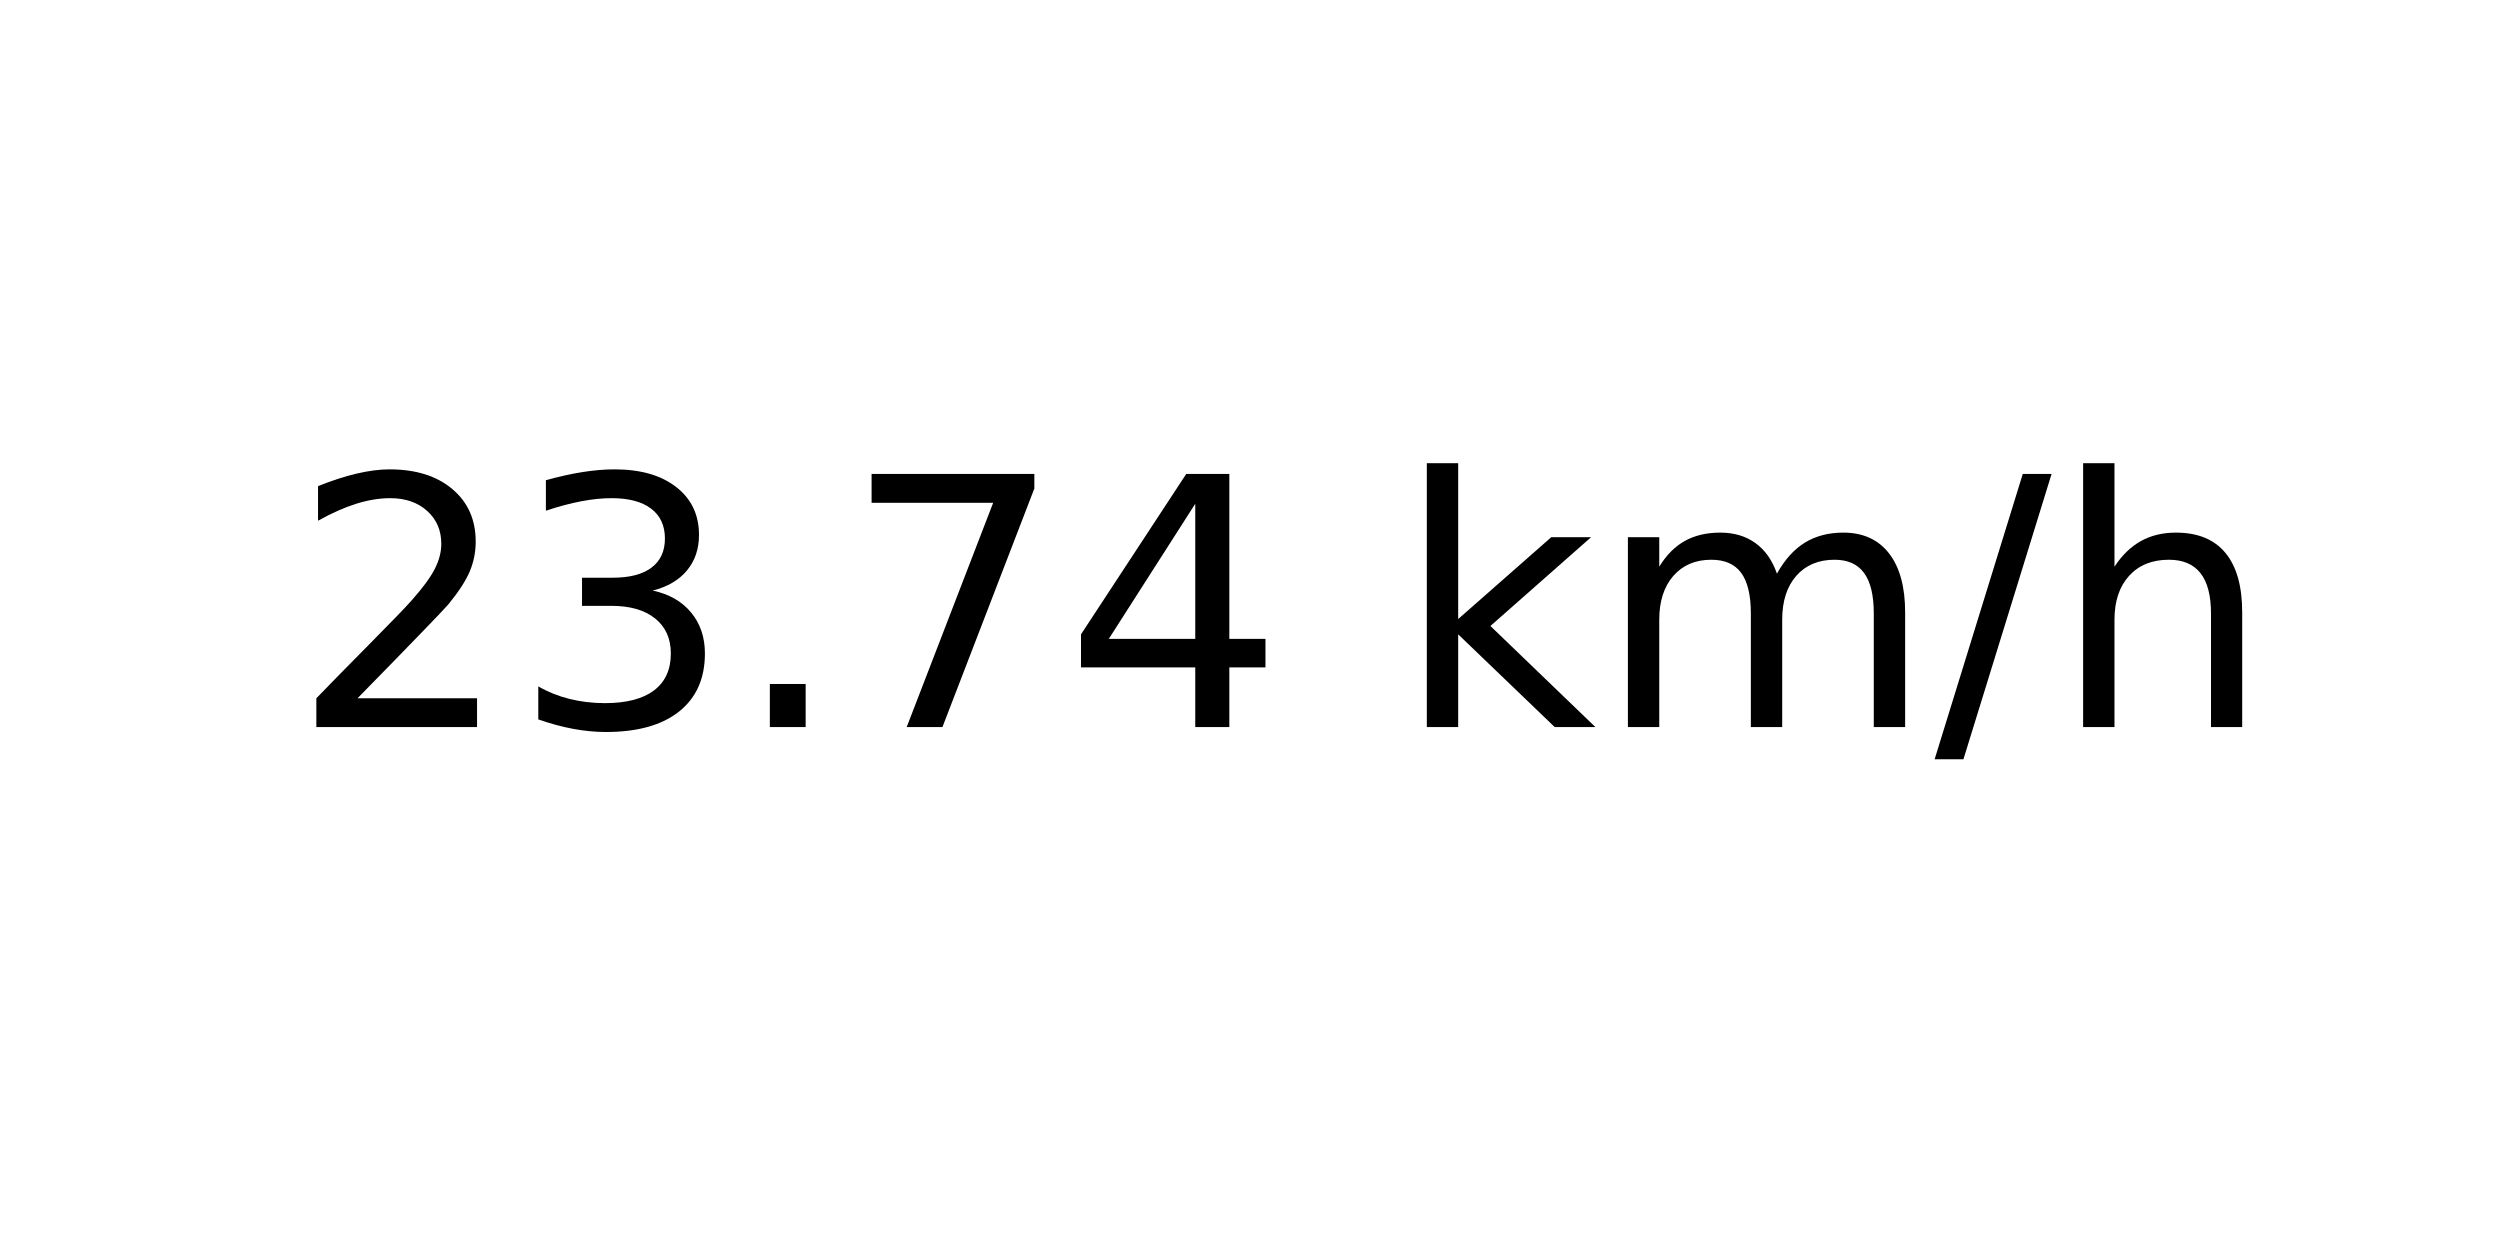
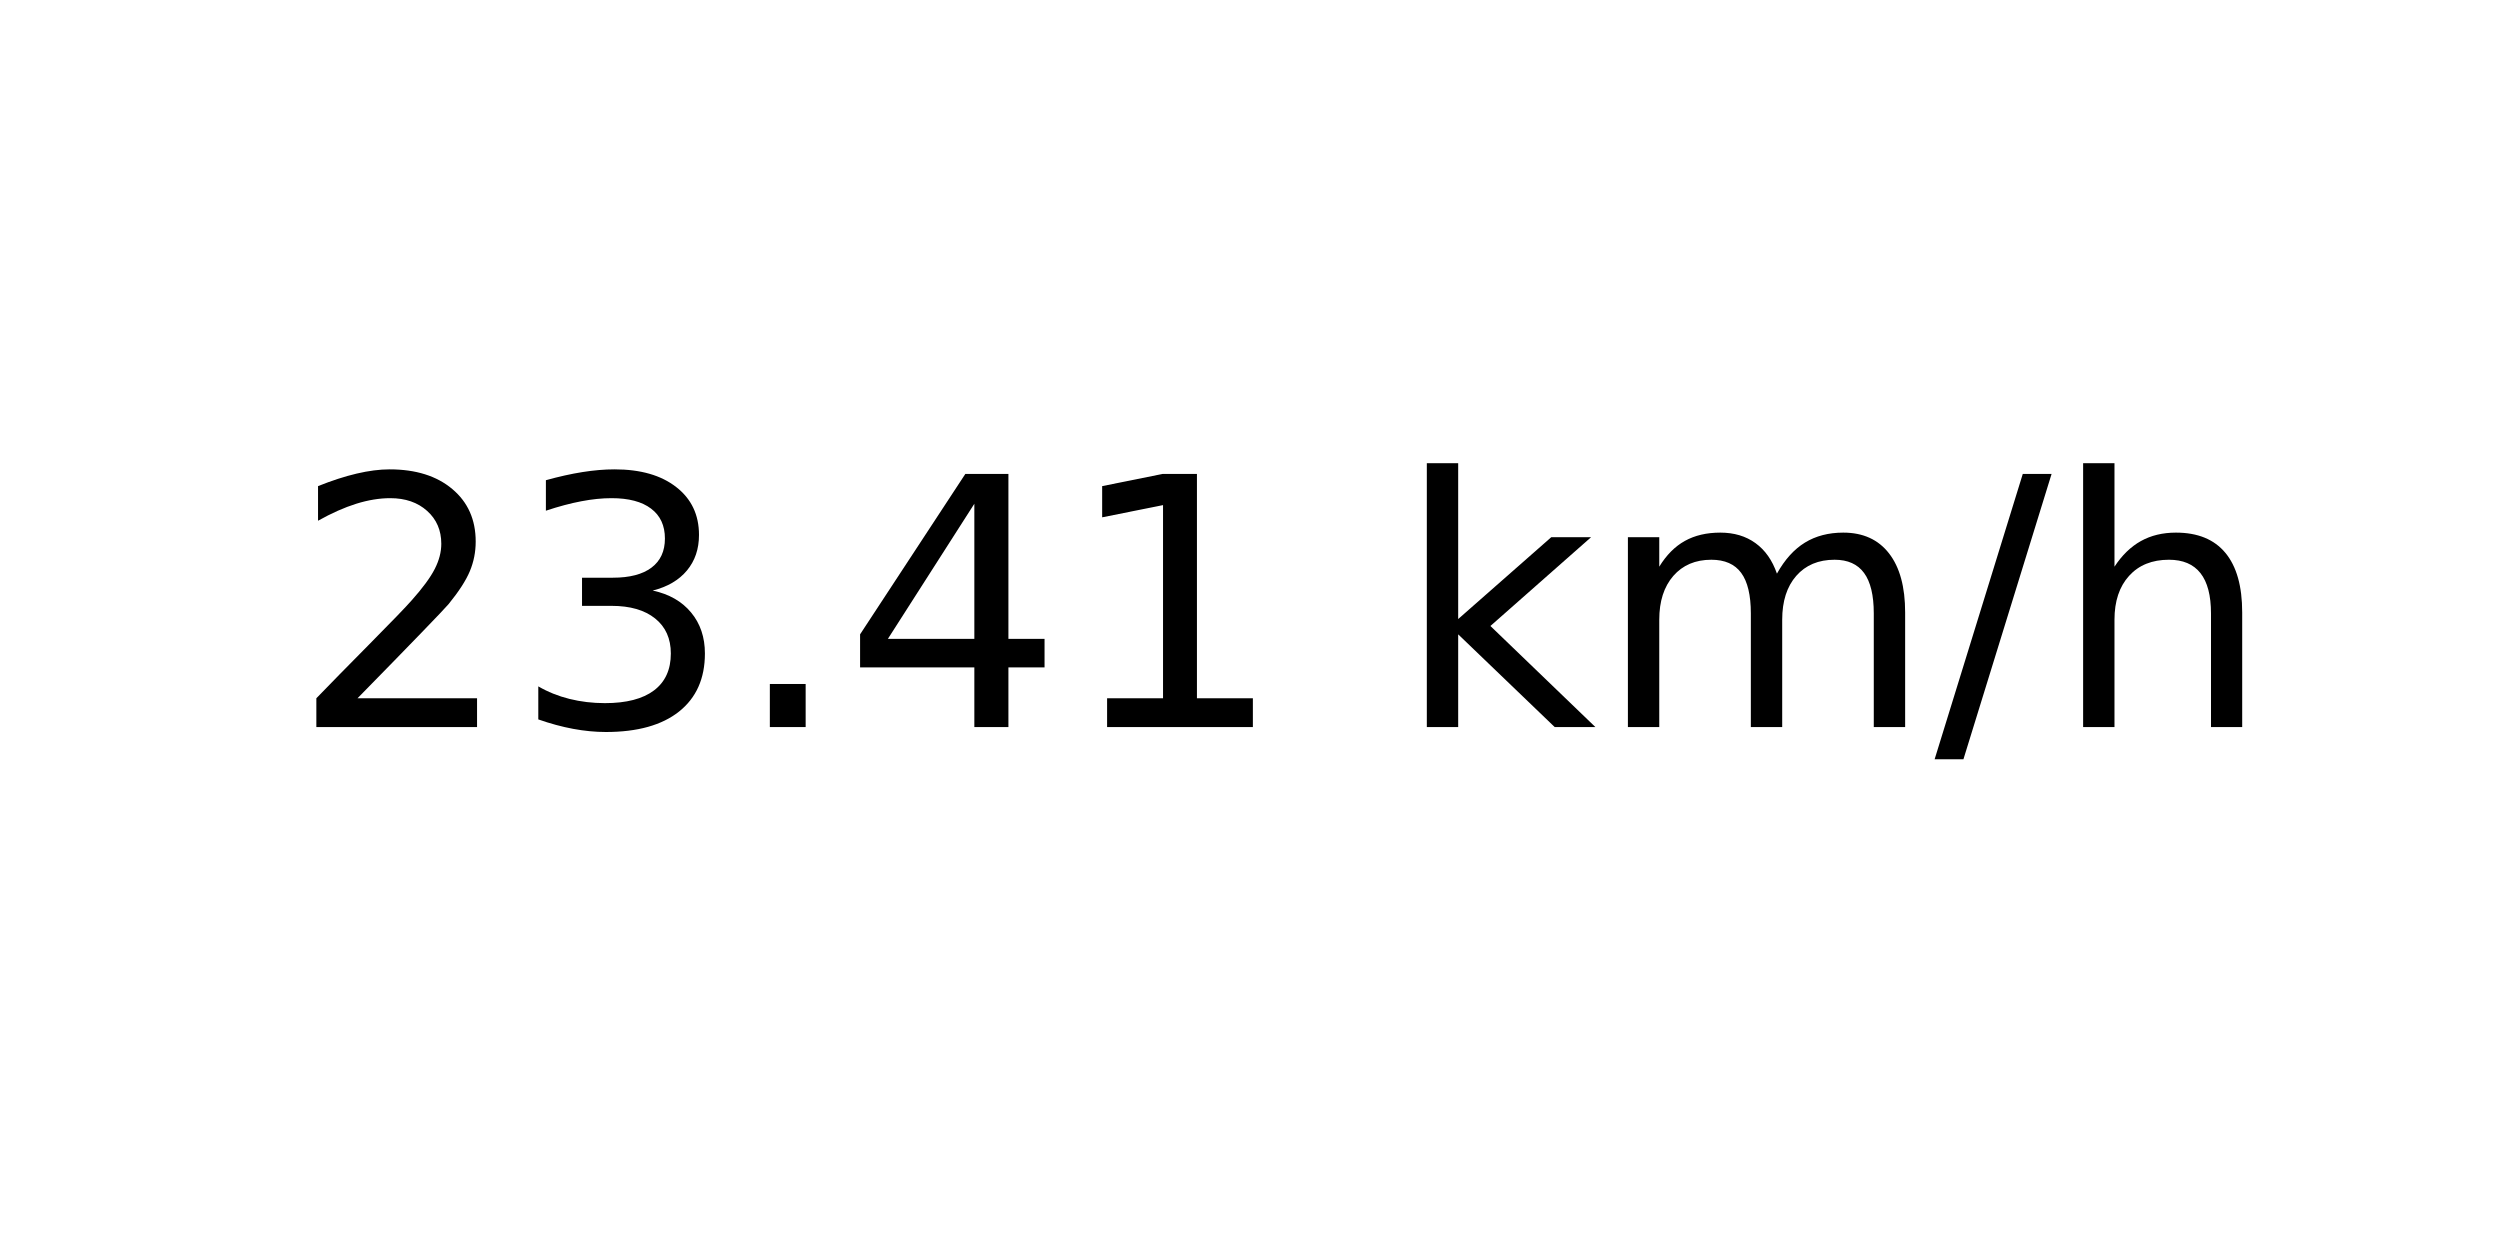
<svg xmlns="http://www.w3.org/2000/svg" xmlns:xlink="http://www.w3.org/1999/xlink" width="72pt" height="36pt" viewBox="0 0 72 36" version="1.1">
  <defs>
    <style type="text/css">*{stroke-linejoin: round; stroke-linecap: butt}</style>
  </defs>
  <g id="figure_1">
    <g id="axes_1">
      <g id="text_1">
        <g transform="translate(8.378125 20.93937) scale(0.1 -0.1)">
          <defs>
            <path id="DejaVuSans-32" d="M 1228 531  L 3431 531  L 3431 0  L 469 0  L 469 531  Q 828 903 1448 1529  Q 2069 2156 2228 2338  Q 2531 2678 2651 2914  Q 2772 3150 2772 3378  Q 2772 3750 2511 3984  Q 2250 4219 1831 4219  Q 1534 4219 1204 4116  Q 875 4013 500 3803  L 500 4441  Q 881 4594 1212 4672  Q 1544 4750 1819 4750  Q 2544 4750 2975 4387  Q 3406 4025 3406 3419  Q 3406 3131 3298 2873  Q 3191 2616 2906 2266  Q 2828 2175 2409 1742  Q 1991 1309 1228 531  z " transform="scale(0.015625)" />
            <path id="DejaVuSans-33" d="M 2597 2516  Q 3050 2419 3304 2112  Q 3559 1806 3559 1356  Q 3559 666 3084 287  Q 2609 -91 1734 -91  Q 1441 -91 1130 -33  Q 819 25 488 141  L 488 750  Q 750 597 1062 519  Q 1375 441 1716 441  Q 2309 441 2620 675  Q 2931 909 2931 1356  Q 2931 1769 2642 2001  Q 2353 2234 1838 2234  L 1294 2234  L 1294 2753  L 1863 2753  Q 2328 2753 2575 2939  Q 2822 3125 2822 3475  Q 2822 3834 2567 4026  Q 2313 4219 1838 4219  Q 1578 4219 1281 4162  Q 984 4106 628 3988  L 628 4550  Q 988 4650 1302 4700  Q 1616 4750 1894 4750  Q 2613 4750 3031 4423  Q 3450 4097 3450 3541  Q 3450 3153 3228 2886  Q 3006 2619 2597 2516  z " transform="scale(0.015625)" />
            <path id="DejaVuSans-2e" d="M 684 794  L 1344 794  L 1344 0  L 684 0  L 684 794  z " transform="scale(0.015625)" />
-             <path id="DejaVuSans-37" d="M 525 4666  L 3525 4666  L 3525 4397  L 1831 0  L 1172 0  L 2766 4134  L 525 4134  L 525 4666  z " transform="scale(0.015625)" />
            <path id="DejaVuSans-34" d="M 2419 4116  L 825 1625  L 2419 1625  L 2419 4116  z M 2253 4666  L 3047 4666  L 3047 1625  L 3713 1625  L 3713 1100  L 3047 1100  L 3047 0  L 2419 0  L 2419 1100  L 313 1100  L 313 1709  L 2253 4666  z " transform="scale(0.015625)" />
+             <path id="DejaVuSans-31" d="M 794 531  L 1825 531  L 1825 4091  L 703 3866  L 703 4441  L 1819 4666  L 2450 4666  L 2450 531  L 3481 531  L 3481 0  L 794 0  L 794 531  z " transform="scale(0.015625)" />
            <path id="DejaVuSans-20" transform="scale(0.015625)" />
            <path id="DejaVuSans-6b" d="M 581 4863  L 1159 4863  L 1159 1991  L 2875 3500  L 3609 3500  L 1753 1863  L 3688 0  L 2938 0  L 1159 1709  L 1159 0  L 581 0  L 581 4863  z " transform="scale(0.015625)" />
            <path id="DejaVuSans-6d" d="M 3328 2828  Q 3544 3216 3844 3400  Q 4144 3584 4550 3584  Q 5097 3584 5394 3201  Q 5691 2819 5691 2113  L 5691 0  L 5113 0  L 5113 2094  Q 5113 2597 4934 2840  Q 4756 3084 4391 3084  Q 3944 3084 3684 2787  Q 3425 2491 3425 1978  L 3425 0  L 2847 0  L 2847 2094  Q 2847 2600 2669 2842  Q 2491 3084 2119 3084  Q 1678 3084 1418 2786  Q 1159 2488 1159 1978  L 1159 0  L 581 0  L 581 3500  L 1159 3500  L 1159 2956  Q 1356 3278 1631 3431  Q 1906 3584 2284 3584  Q 2666 3584 2933 3390  Q 3200 3197 3328 2828  z " transform="scale(0.015625)" />
            <path id="DejaVuSans-2f" d="M 1625 4666  L 2156 4666  L 531 -594  L 0 -594  L 1625 4666  z " transform="scale(0.015625)" />
            <path id="DejaVuSans-68" d="M 3513 2113  L 3513 0  L 2938 0  L 2938 2094  Q 2938 2591 2744 2837  Q 2550 3084 2163 3084  Q 1697 3084 1428 2787  Q 1159 2491 1159 1978  L 1159 0  L 581 0  L 581 4863  L 1159 4863  L 1159 2956  Q 1366 3272 1645 3428  Q 1925 3584 2291 3584  Q 2894 3584 3203 3211  Q 3513 2838 3513 2113  z " transform="scale(0.015625)" />
          </defs>
          <use xlink:href="#DejaVuSans-32" />
          <use xlink:href="#DejaVuSans-33" x="63.623" />
          <use xlink:href="#DejaVuSans-2e" x="127.246" />
-           <use xlink:href="#DejaVuSans-37" x="159.033" />
-           <use xlink:href="#DejaVuSans-34" x="222.656" />
+           <use xlink:href="#DejaVuSans-34" x="159.033" />
+           <use xlink:href="#DejaVuSans-31" x="222.656" />
          <use xlink:href="#DejaVuSans-20" x="286.279" />
          <use xlink:href="#DejaVuSans-6b" x="318.066" />
          <use xlink:href="#DejaVuSans-6d" x="375.977" />
          <use xlink:href="#DejaVuSans-2f" x="473.389" />
          <use xlink:href="#DejaVuSans-68" x="507.08" />
        </g>
      </g>
    </g>
  </g>
</svg>
